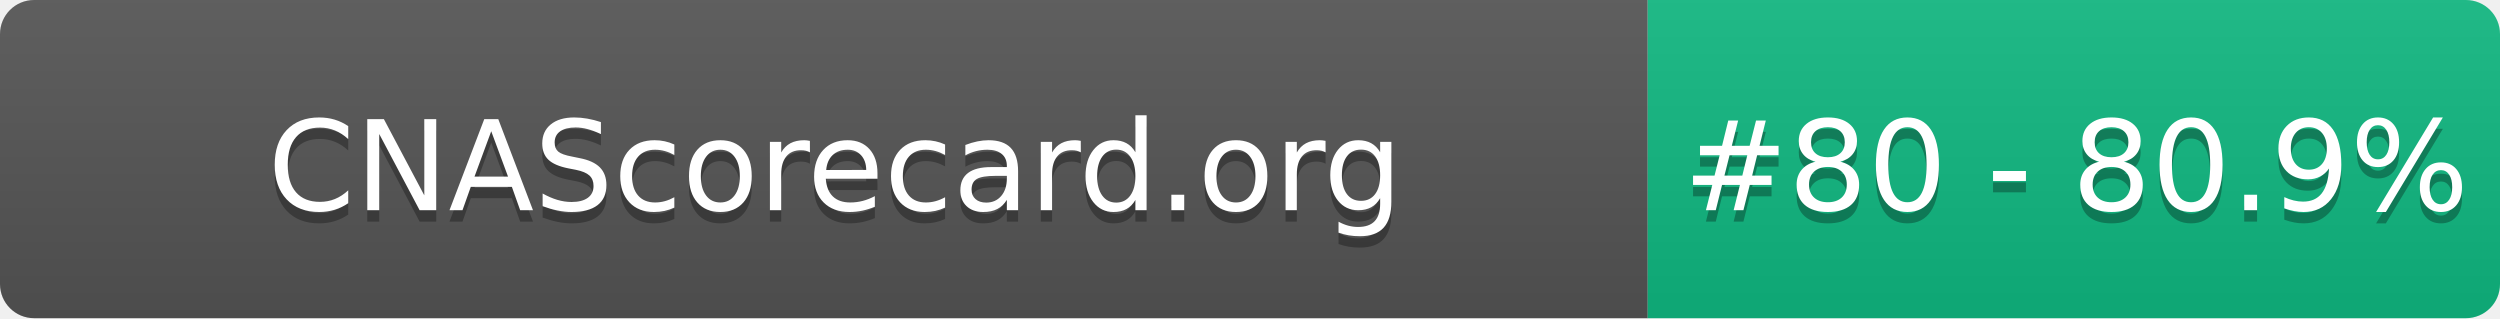
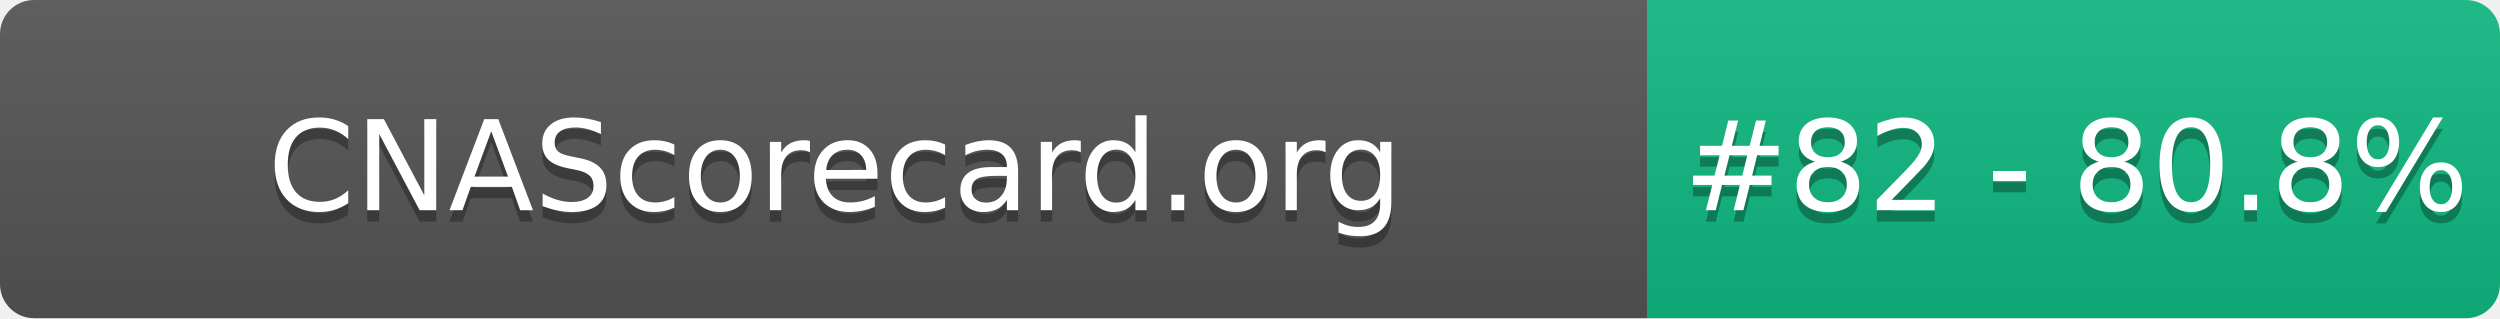
- <svg xmlns="http://www.w3.org/2000/svg" width="220" height="28" role="img" aria-label="CNAScorecard.org: #80 - 80.9%">
+ <svg xmlns="http://www.w3.org/2000/svg" width="220" height="28" role="img" aria-label="CNAScorecard.org: #82 - 80.8%">
  <linearGradient id="s" x2="0" y2="100%">
    <stop offset="0" stop-color="#bbb" stop-opacity=".1" />
    <stop offset="1" stop-opacity=".1" />
  </linearGradient>
  <clipPath id="r">
    <rect width="220" height="28" rx="3" fill="#fff" />
  </clipPath>
  <g clip-path="url(#r)">
    <rect width="145" height="28" fill="#555" />
    <rect x="145" width="75" height="28" fill="#10B981" />
    <rect width="220" height="28" fill="url(#s)" />
  </g>
  <g fill="#fff" text-anchor="middle" font-family="Verdana,Geneva,DejaVu Sans,sans-serif" text-rendering="geometricPrecision" font-size="110">
    <text aria-hidden="true" x="735" y="195" fill="#010101" fill-opacity=".3" transform="scale(.1)" textLength="1350">CNAScorecard.org</text>
    <text x="735" y="185" transform="scale(.1)" fill="#fff" textLength="1350">CNAScorecard.org</text>
-     <text aria-hidden="true" x="1827" y="195" fill="#010101" fill-opacity=".3" transform="scale(.1)" textLength="605">#80 - 80.9%</text>
-     <text x="1827" y="185" transform="scale(.1)" fill="#fff" textLength="605">#80 - 80.9%</text>
+     <text aria-hidden="true" x="1827" y="195" fill="#010101" fill-opacity=".3" transform="scale(.1)" textLength="605">#82 - 80.8%</text>
+     <text x="1827" y="185" transform="scale(.1)" fill="#fff" textLength="605">#82 - 80.8%</text>
  </g>
</svg>
